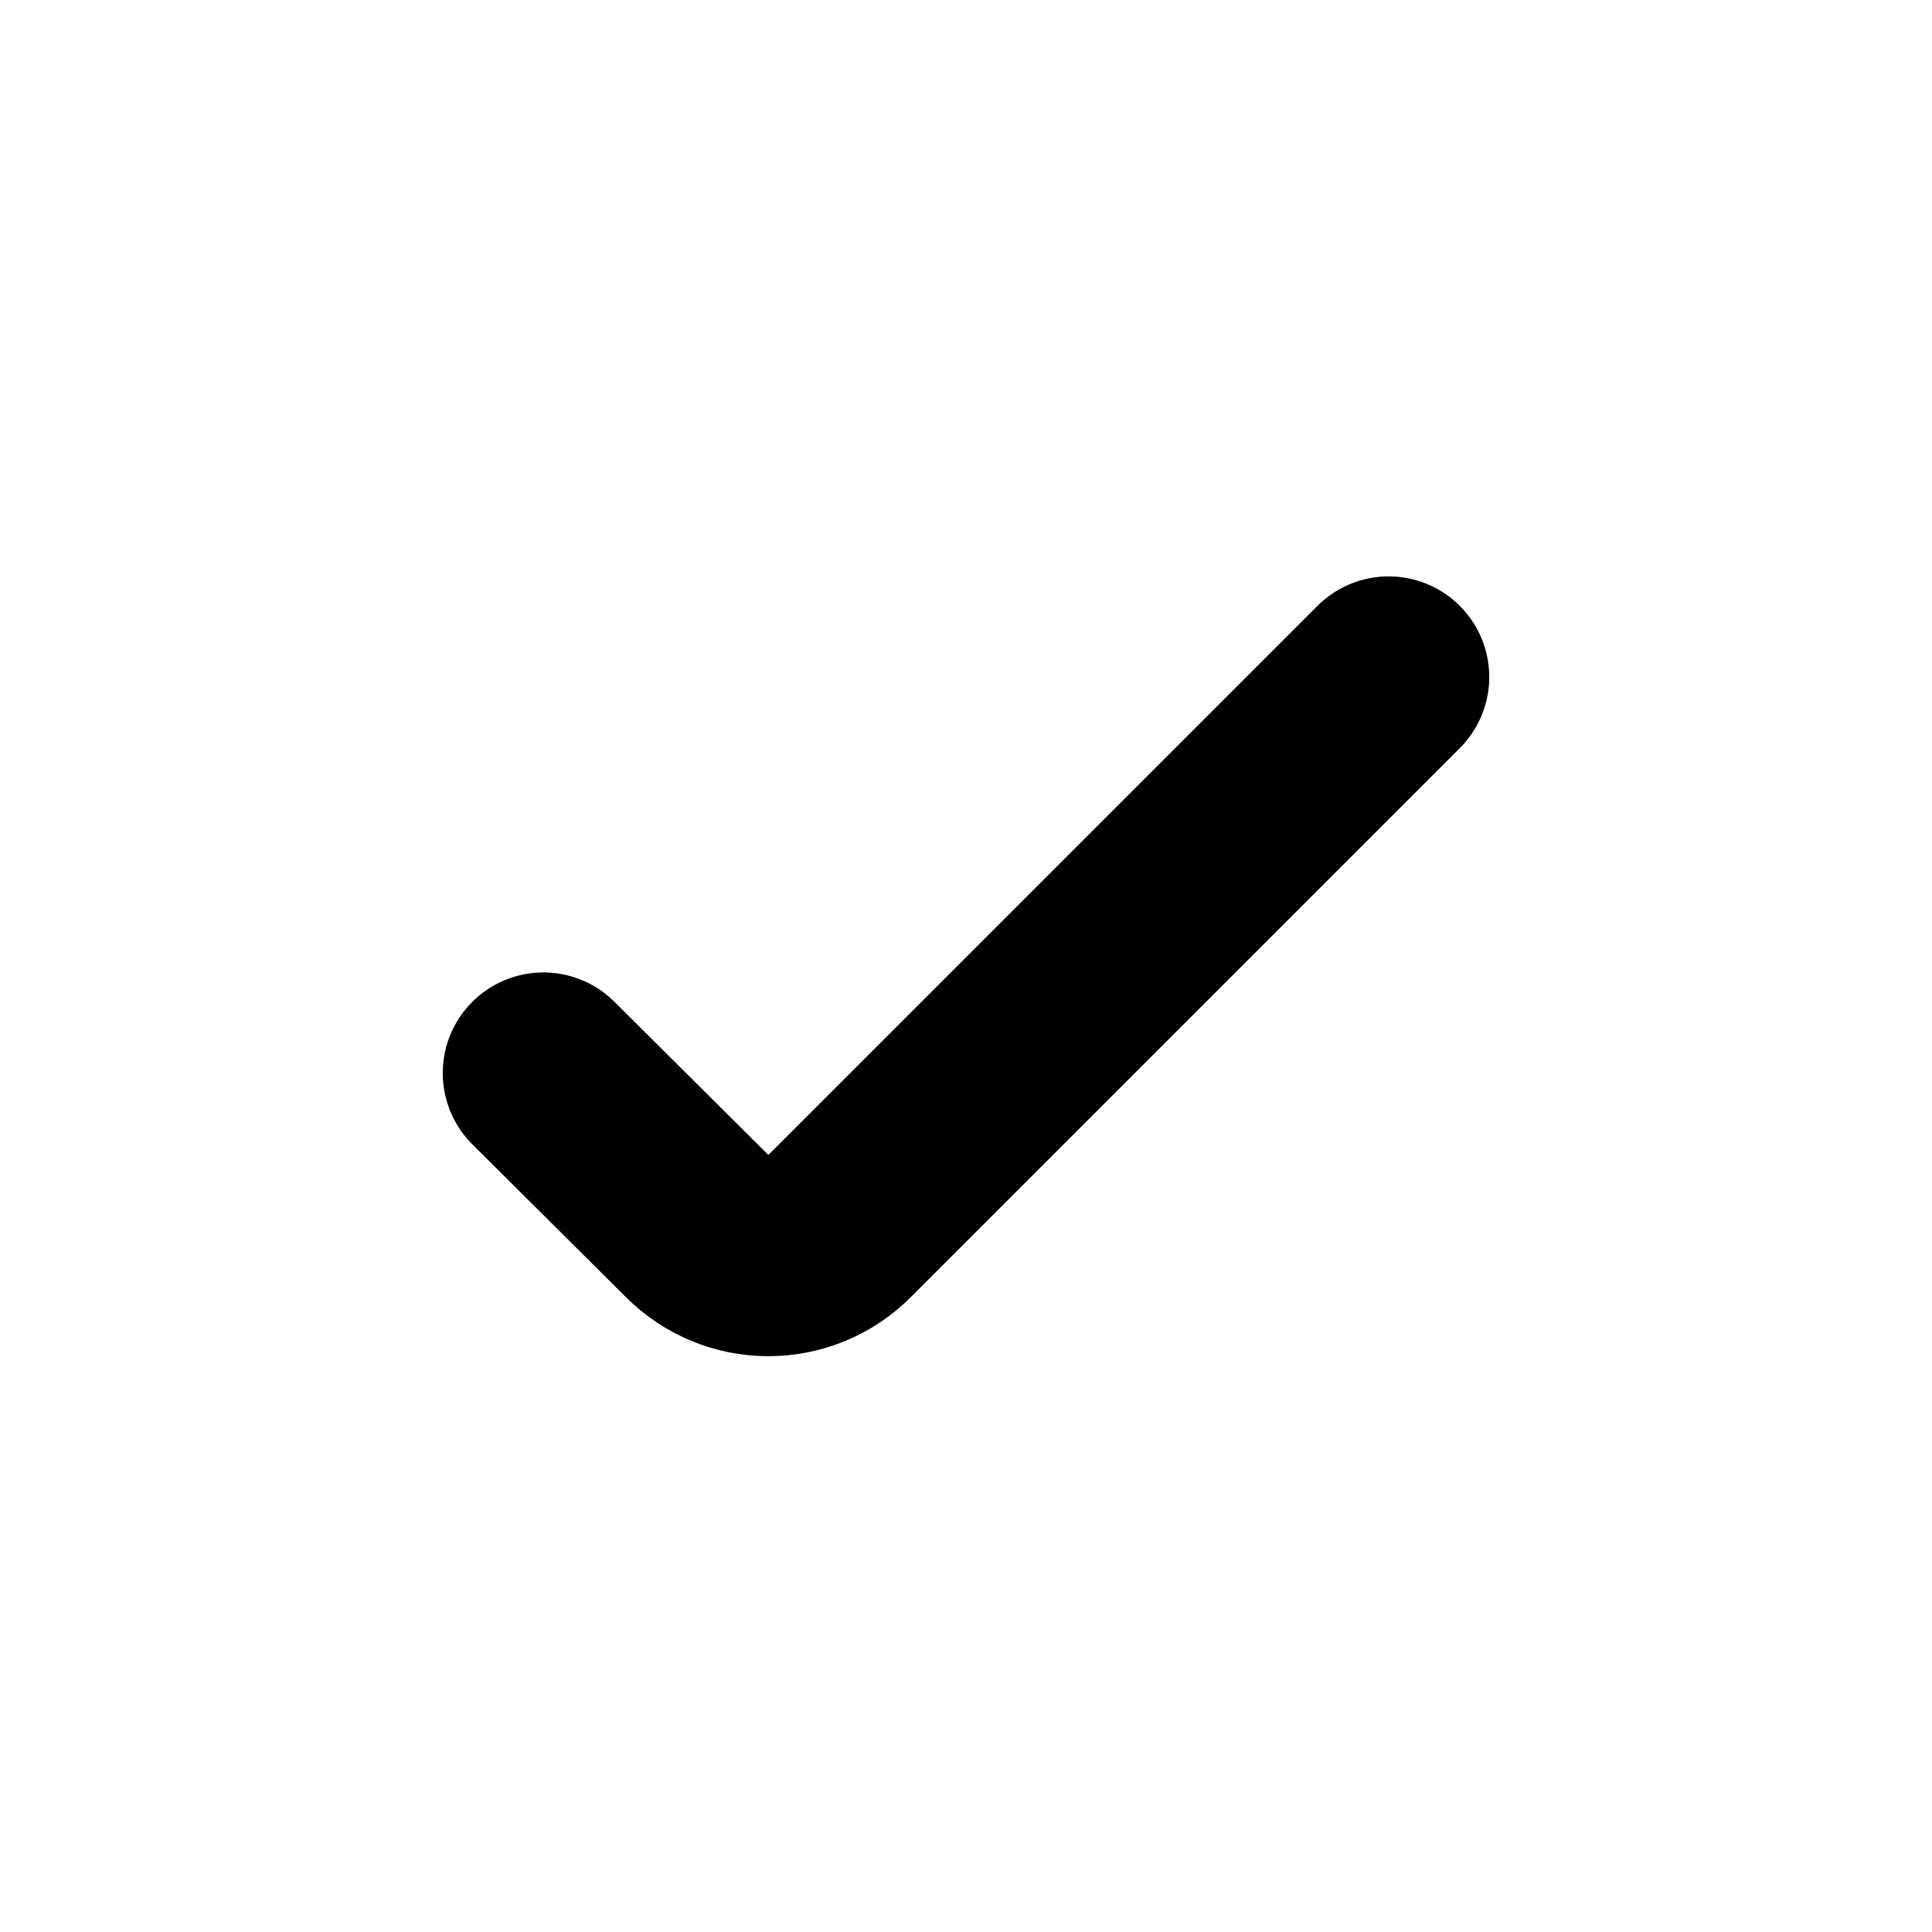
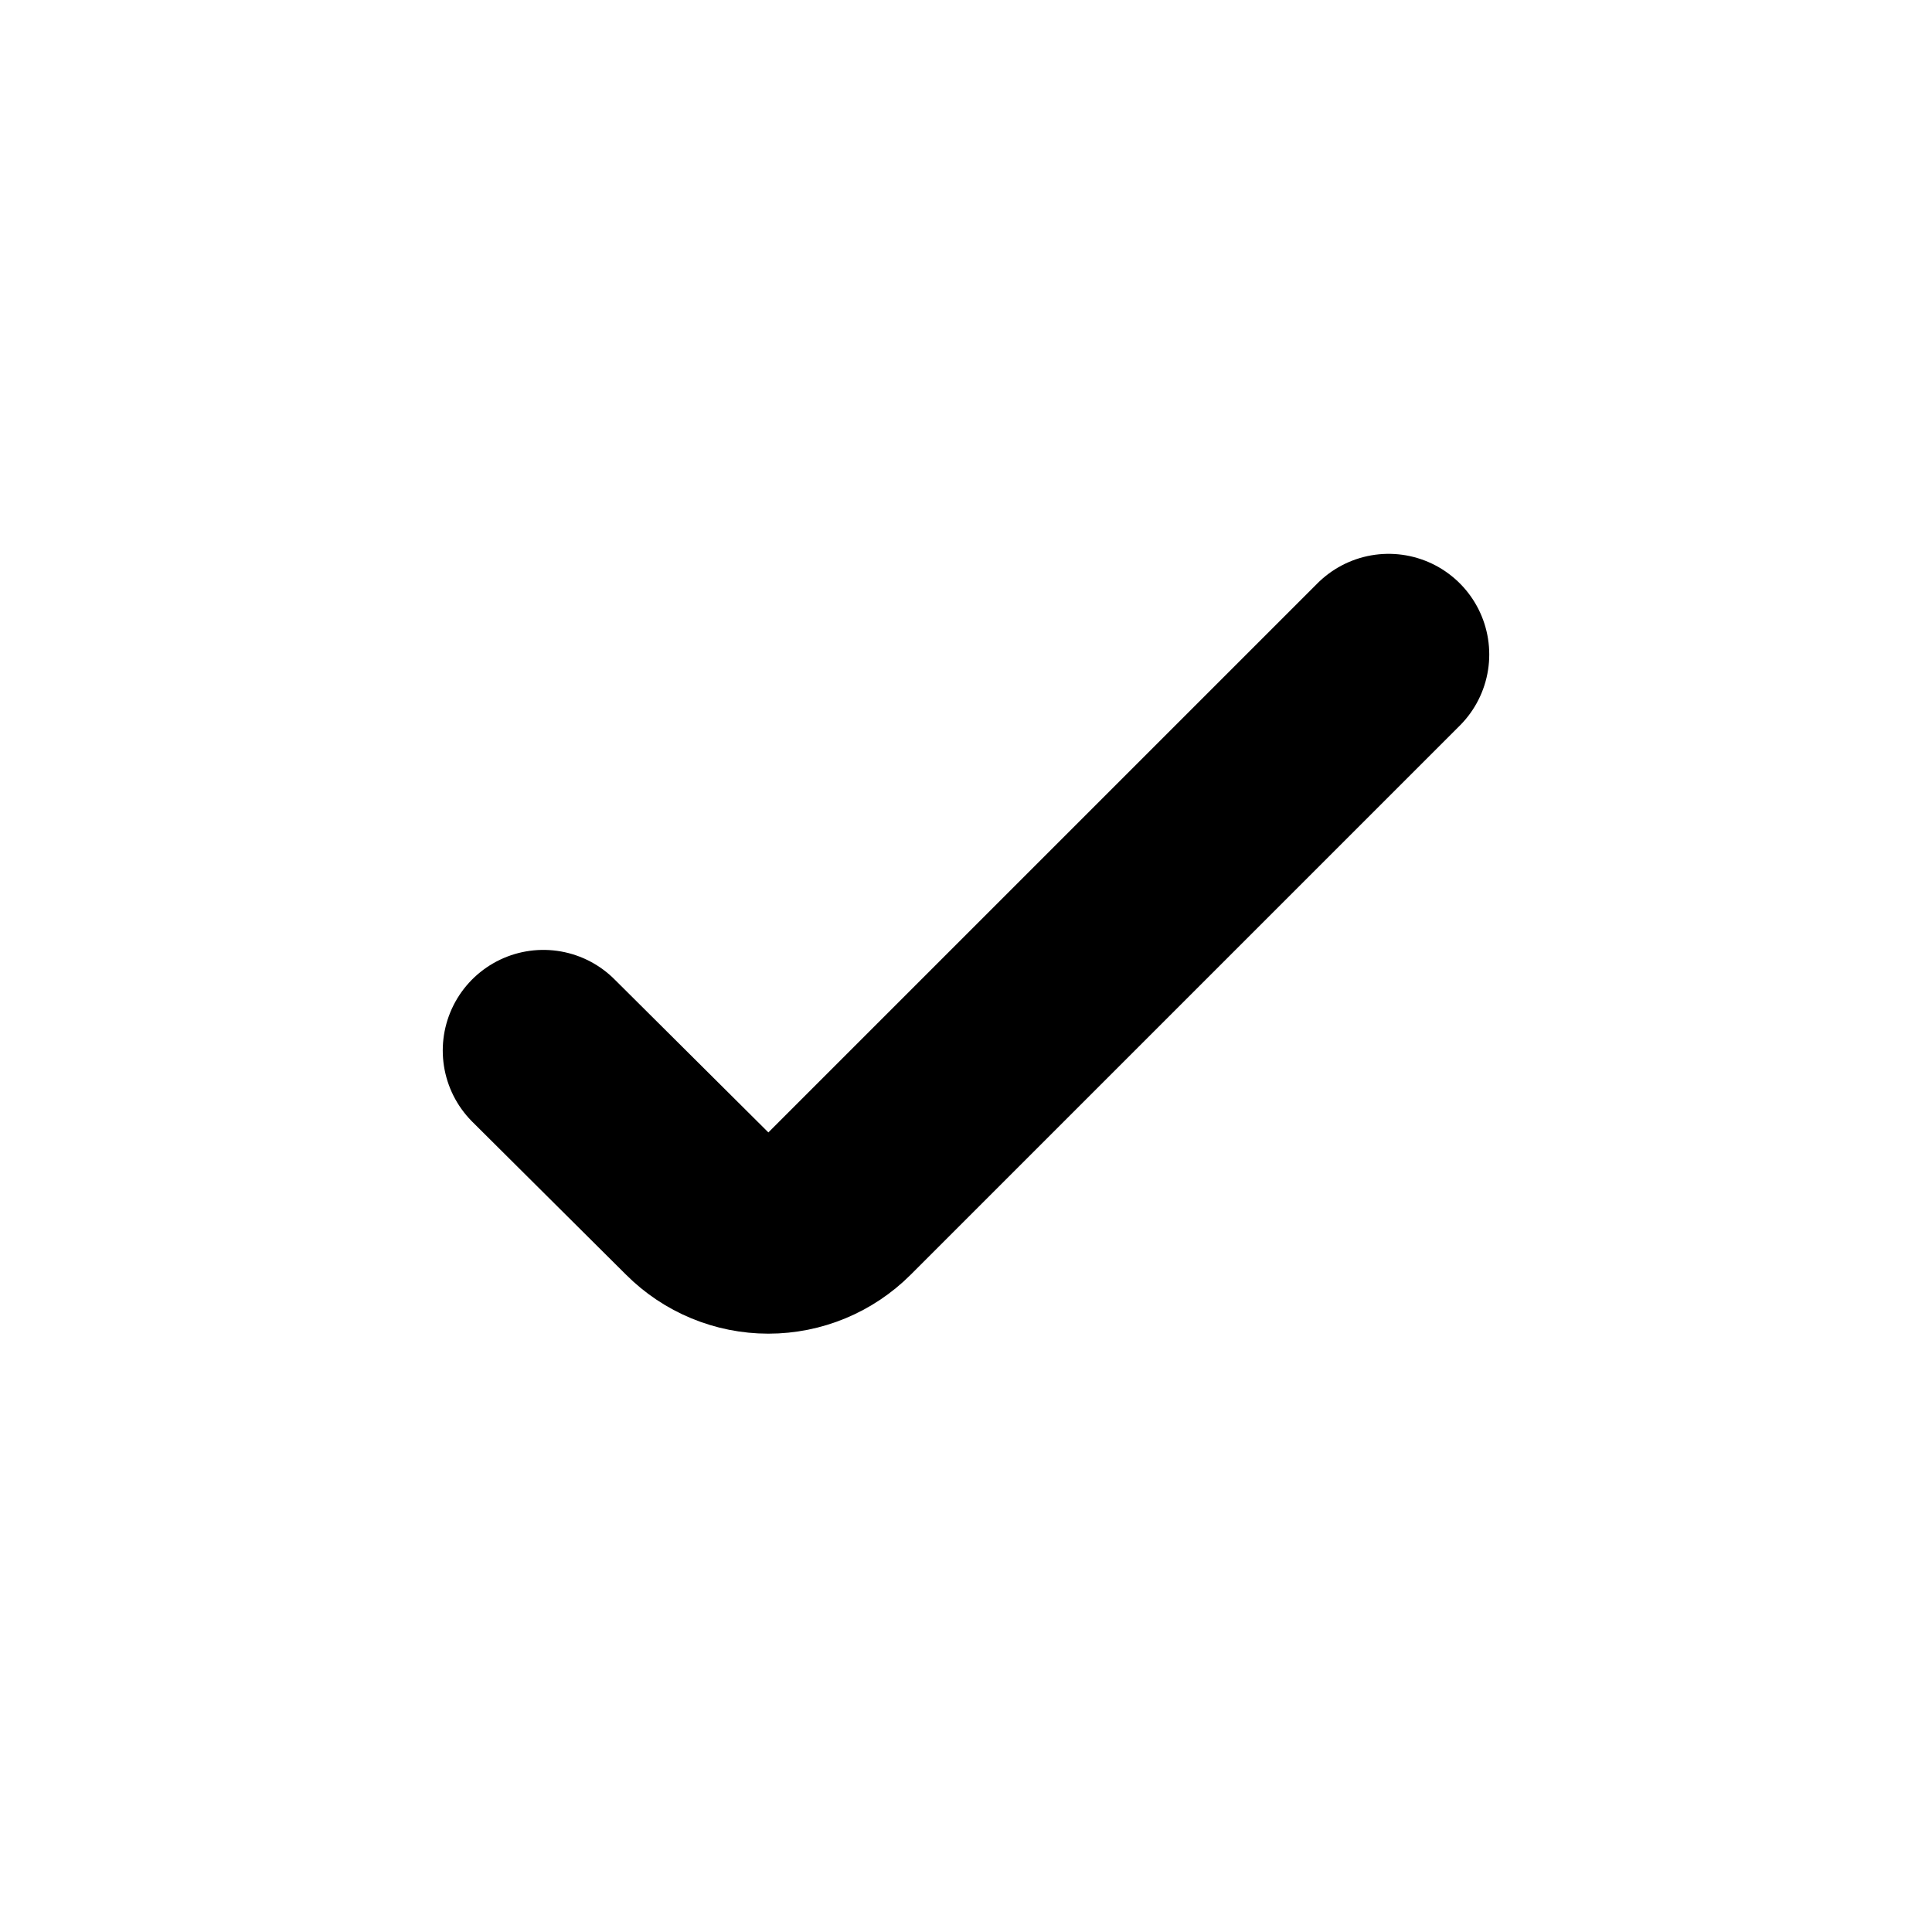
<svg xmlns="http://www.w3.org/2000/svg" viewBox="0 0 24 24" fill="none" stroke="currentColor" stroke-width="2.5" stroke-linecap="round" stroke-linejoin="round">
-   <path d="M6.75 13.33L8.66 15.23A1.25 1.25 0 0 0 10.43 15.23L17.25 8.41" />
+   <path d="M6.75 13.05L8.66 14.95A1.25 1.25 0 0 0 10.43 14.95L17.25 8.13" />
</svg>
